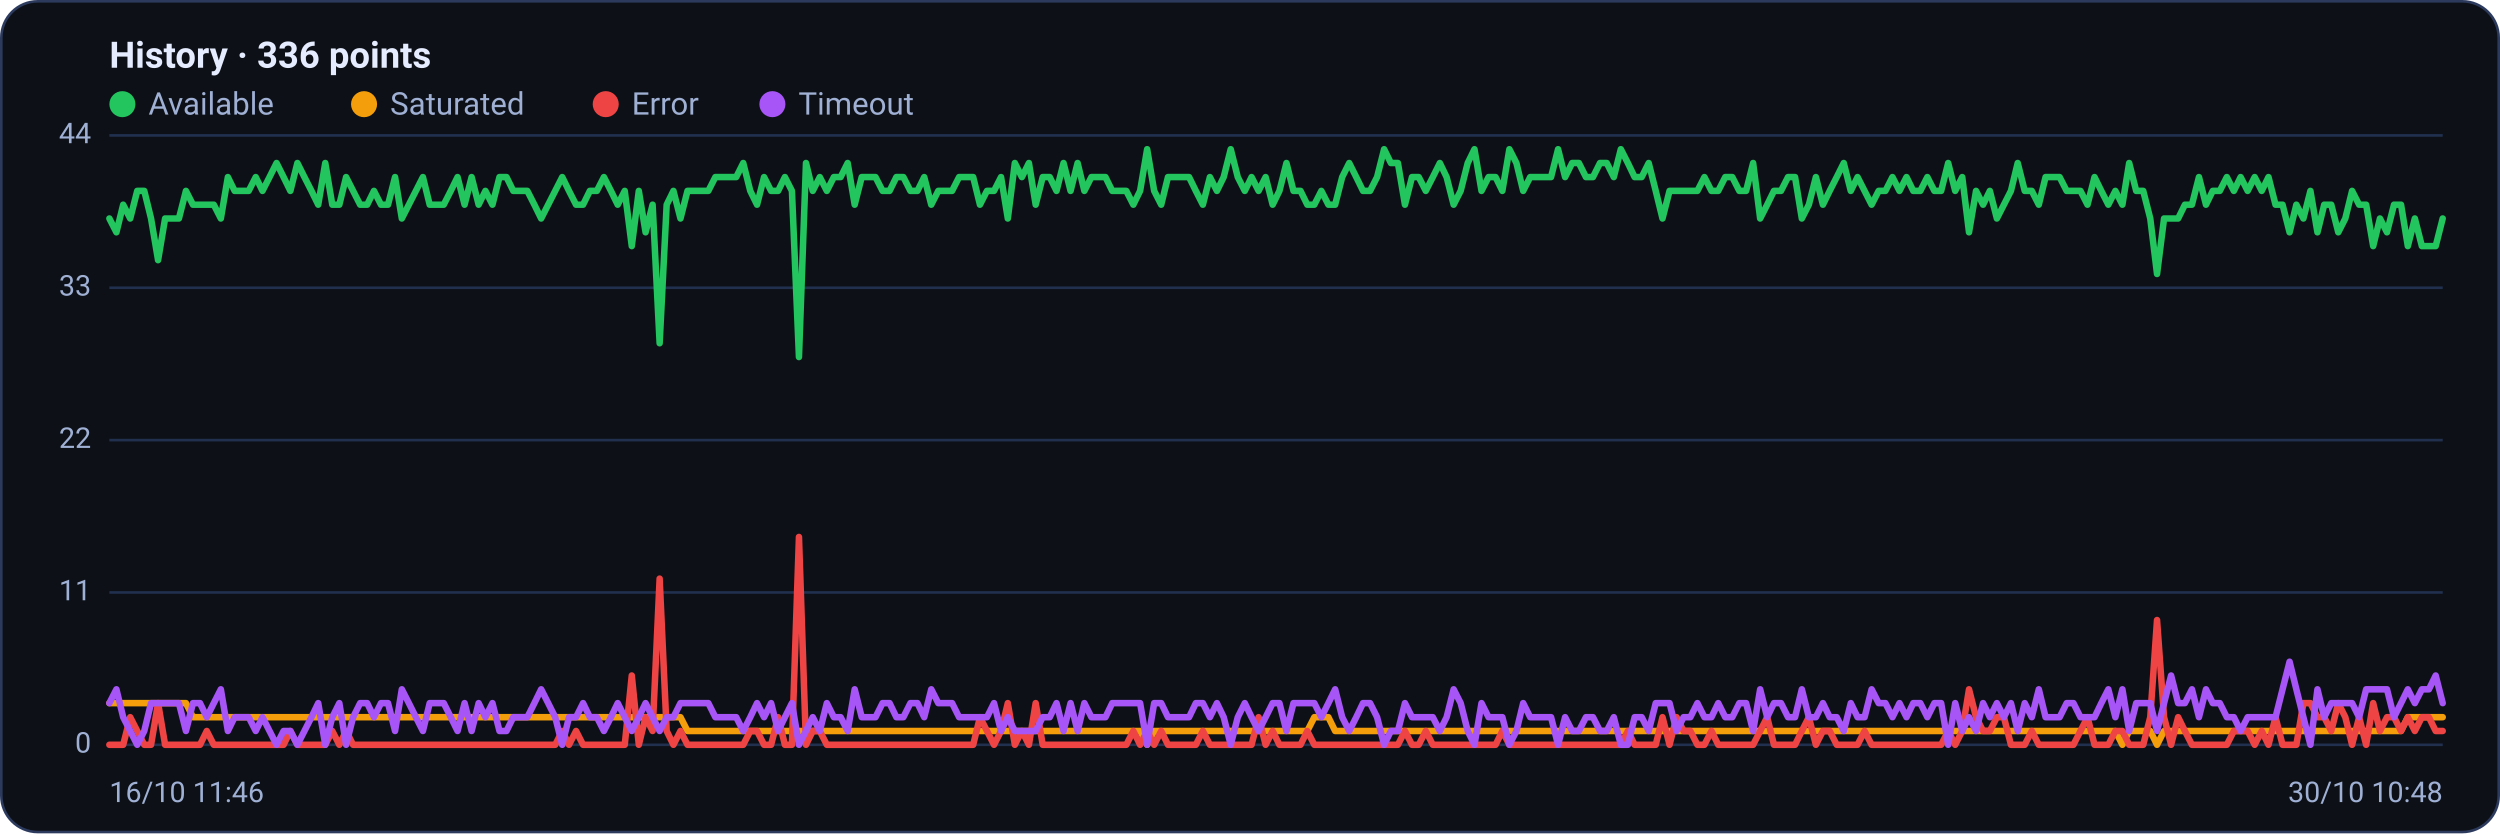
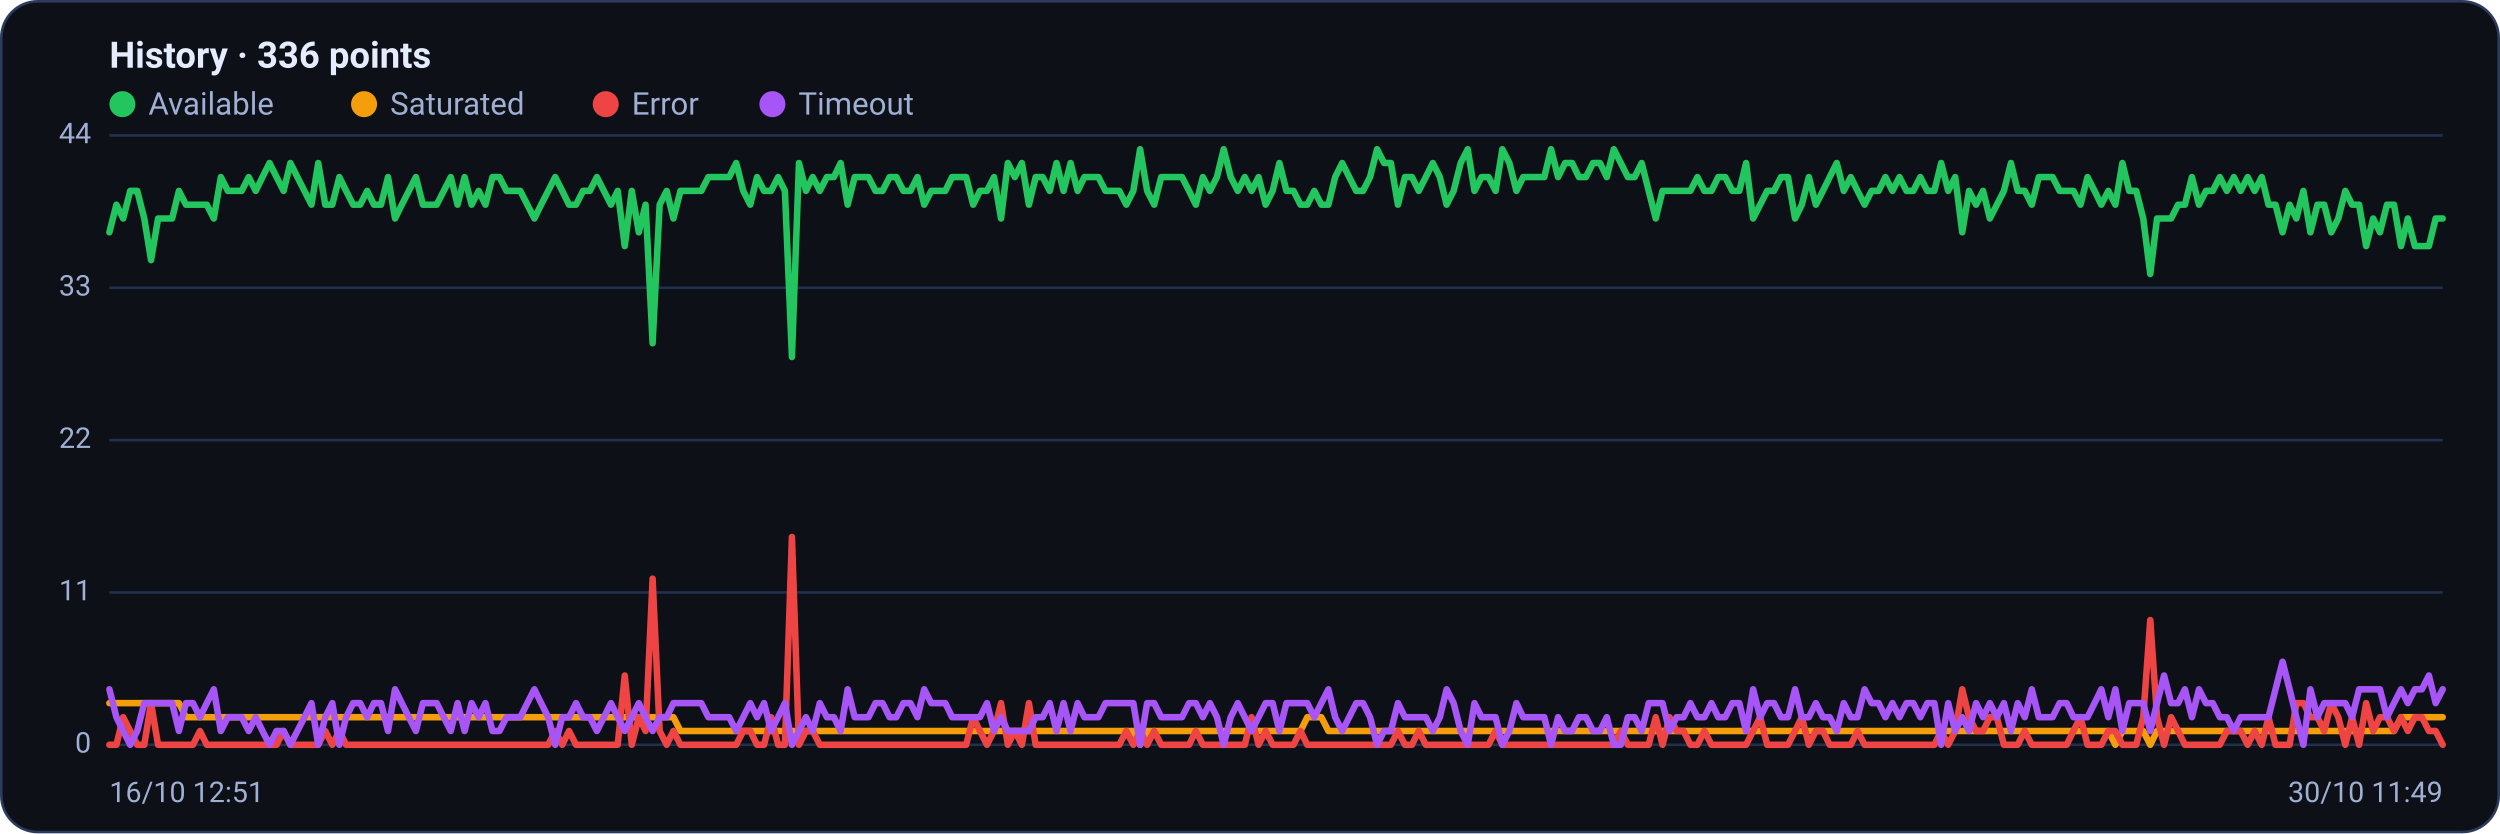
<svg xmlns="http://www.w3.org/2000/svg" viewBox="0 0 960 320" width="960" height="320" font-family="Segoe UI, system-ui, -apple-system, Roboto, Helvetica, Arial, sans-serif" role="img" aria-label="Availability history per region">
  <rect x="0.5" y="0.5" width="959" height="319" rx="14" fill="#0d1117" stroke="#2c3a5e" />
  <text x="42" y="26" font-size="14" font-weight="600" fill="#e6ecff">History · 336 points</text>
  <circle cx="47" cy="40" r="5" fill="#22c55e" />
  <text x="57" y="44" font-size="12" fill="#9fb0d4">Available</text>
  <circle cx="139.8" cy="40" r="5" fill="#f59e0b" />
  <text x="149.8" y="44" font-size="12" fill="#9fb0d4">Saturated</text>
  <circle cx="232.6" cy="40" r="5" fill="#ef4444" />
  <text x="242.6" y="44" font-size="12" fill="#9fb0d4">Error</text>
  <circle cx="296.6" cy="40" r="5" fill="#a855f7" />
  <text x="306.6" y="44" font-size="12" fill="#9fb0d4">Timeout</text>
  <line x1="42" y1="286.0" x2="938" y2="286.0" stroke="#21304f" stroke-width="1" />
  <text x="35" y="289.0" text-anchor="end" font-size="11" fill="#9fb0d4">0</text>
  <line x1="42" y1="227.5" x2="938" y2="227.5" stroke="#21304f" stroke-width="1" />
  <text x="35" y="230.5" text-anchor="end" font-size="11" fill="#9fb0d4">11</text>
  <line x1="42" y1="169.0" x2="938" y2="169.0" stroke="#21304f" stroke-width="1" />
  <text x="35" y="172.0" text-anchor="end" font-size="11" fill="#9fb0d4">22</text>
  <line x1="42" y1="110.5" x2="938" y2="110.5" stroke="#21304f" stroke-width="1" />
  <text x="35" y="113.5" text-anchor="end" font-size="11" fill="#9fb0d4">33</text>
  <line x1="42" y1="52.0" x2="938" y2="52.0" stroke="#21304f" stroke-width="1" />
  <text x="35" y="55.0" text-anchor="end" font-size="11" fill="#9fb0d4">44</text>
-   <polyline fill="none" stroke="#22c55e" stroke-width="2.5" stroke-linejoin="round" stroke-linecap="round" points="42.0,83.9 44.7,89.2 47.3,78.6 50.0,83.9 52.7,73.3 55.4,73.3 58.0,83.9 60.7,99.9 63.4,83.9 66.1,83.9 68.7,83.9 71.4,73.3 74.1,78.6 76.8,78.6 79.4,78.6 82.1,78.6 84.8,83.9 87.5,68.0 90.1,73.3 92.8,73.3 95.5,73.3 98.2,68.0 100.8,73.3 103.5,68.0 106.2,62.6 108.9,68.0 111.5,73.3 114.2,62.6 116.9,68.0 119.6,73.3 122.2,78.6 124.9,62.6 127.6,78.6 130.3,78.6 132.9,68.0 135.6,73.3 138.3,78.6 141.0,78.6 143.6,73.3 146.3,78.6 149.0,78.6 151.7,68.0 154.3,83.9 157.0,78.6 159.7,73.3 162.4,68.0 165.0,78.6 167.7,78.6 170.4,78.6 173.1,73.3 175.7,68.0 178.4,78.6 181.1,68.0 183.8,78.6 186.4,73.3 189.1,78.6 191.8,68.0 194.5,68.0 197.1,73.3 199.8,73.3 202.5,73.3 205.2,78.6 207.8,83.9 210.5,78.6 213.2,73.3 215.9,68.0 218.5,73.3 221.2,78.6 223.9,78.6 226.5,73.3 229.2,73.3 231.9,68.0 234.6,73.3 237.2,78.6 239.9,73.3 242.6,94.5 245.3,73.3 247.9,89.2 250.6,78.6 253.3,131.8 256.0,78.6 258.6,73.3 261.3,83.9 264.0,73.3 266.7,73.3 269.3,73.3 272.0,73.3 274.7,68.0 277.4,68.0 280.0,68.0 282.7,68.0 285.4,62.6 288.1,73.3 290.7,78.6 293.4,68.0 296.1,73.3 298.8,73.3 301.4,68.0 304.1,73.3 306.8,137.1 309.5,62.6 312.1,73.3 314.8,68.0 317.5,73.3 320.2,68.0 322.8,68.0 325.5,62.6 328.2,78.6 330.9,68.0 333.5,68.0 336.2,68.0 338.9,73.3 341.6,73.3 344.2,68.0 346.9,68.0 349.6,73.3 352.3,73.3 354.9,68.0 357.6,78.6 360.3,73.3 363.0,73.3 365.6,73.3 368.3,68.0 371.0,68.0 373.7,68.0 376.3,78.6 379.0,73.3 381.7,73.3 384.4,68.0 387.0,83.9 389.7,62.6 392.4,68.0 395.1,62.6 397.7,78.6 400.4,68.0 403.1,68.0 405.7,73.3 408.4,62.6 411.1,73.3 413.8,62.6 416.4,73.3 419.1,68.0 421.8,68.0 424.5,68.0 427.1,73.3 429.8,73.3 432.5,73.3 435.2,78.6 437.8,73.3 440.5,57.3 443.2,73.3 445.9,78.6 448.5,68.0 451.2,68.0 453.9,68.0 456.6,68.0 459.2,73.3 461.9,78.6 464.6,68.0 467.3,73.3 469.9,68.0 472.6,57.3 475.3,68.0 478.0,73.3 480.6,68.0 483.3,73.3 486.0,68.0 488.7,78.6 491.3,73.3 494.0,62.6 496.7,73.3 499.4,73.3 502.0,78.6 504.7,78.6 507.4,73.3 510.1,78.6 512.7,78.6 515.4,68.0 518.1,62.6 520.8,68.0 523.4,73.3 526.1,73.3 528.8,68.0 531.5,57.3 534.1,62.6 536.8,62.6 539.5,78.6 542.2,68.0 544.8,68.0 547.5,73.3 550.2,68.0 552.9,62.6 555.5,68.0 558.2,78.6 560.9,73.3 563.6,62.6 566.2,57.3 568.9,73.3 571.6,68.0 574.3,68.0 576.9,73.3 579.6,57.3 582.3,62.6 584.9,73.3 587.6,68.0 590.3,68.0 593.0,68.0 595.6,68.0 598.3,57.3 601.0,68.0 603.7,62.6 606.3,62.6 609.0,68.0 611.7,68.0 614.4,62.6 617.0,62.6 619.7,68.0 622.4,57.3 625.1,62.6 627.7,68.0 630.4,68.0 633.1,62.6 635.8,73.3 638.4,83.9 641.1,73.3 643.8,73.3 646.5,73.3 649.1,73.3 651.8,73.3 654.5,68.0 657.2,73.3 659.8,73.3 662.5,68.0 665.2,68.0 667.9,73.3 670.5,73.3 673.2,62.6 675.9,83.9 678.6,78.6 681.2,73.3 683.9,73.3 686.6,68.0 689.3,68.0 691.9,83.9 694.6,78.6 697.3,68.0 700.0,78.6 702.6,73.3 705.3,68.0 708.0,62.6 710.7,73.3 713.3,68.0 716.0,73.3 718.7,78.6 721.4,73.3 724.0,73.3 726.7,68.0 729.4,73.3 732.1,68.0 734.7,73.3 737.4,73.3 740.1,68.0 742.8,73.3 745.4,73.3 748.1,62.6 750.8,73.3 753.5,68.0 756.1,89.2 758.8,73.3 761.5,78.6 764.1,73.3 766.8,83.9 769.5,78.6 772.2,73.3 774.8,62.6 777.5,73.3 780.2,73.3 782.9,78.6 785.5,68.0 788.2,68.0 790.9,68.0 793.6,73.3 796.2,73.3 798.9,73.3 801.6,78.6 804.3,68.0 806.9,73.3 809.6,78.6 812.3,73.3 815.0,78.6 817.6,62.6 820.3,73.3 823.0,73.3 825.7,83.9 828.3,105.2 831.0,83.9 833.7,83.9 836.4,83.9 839.0,78.6 841.7,78.6 844.4,68.0 847.1,78.6 849.7,73.3 852.4,73.3 855.1,68.0 857.8,73.3 860.4,68.0 863.1,73.3 865.8,68.0 868.5,73.3 871.1,68.0 873.8,78.6 876.5,78.6 879.2,89.2 881.8,78.6 884.5,83.9 887.2,73.3 889.9,89.2 892.5,78.6 895.2,78.6 897.9,89.2 900.6,83.9 903.2,73.3 905.9,78.6 908.6,78.6 911.3,94.5 913.9,83.9 916.6,89.2 919.3,78.6 922.0,78.6 924.6,94.5 927.3,83.9 930.0,94.5 932.7,94.5 935.3,94.5 938.0,83.9" />
-   <polyline fill="none" stroke="#f59e0b" stroke-width="2.5" stroke-linejoin="round" stroke-linecap="round" points="42.0,270.0 44.7,270.0 47.3,270.0 50.0,270.0 52.7,270.0 55.4,270.0 58.0,270.0 60.7,270.0 63.4,270.0 66.1,270.0 68.7,270.0 71.4,270.0 74.1,275.4 76.8,275.4 79.4,275.4 82.1,275.4 84.8,275.4 87.5,275.4 90.1,275.4 92.8,275.4 95.5,275.4 98.2,275.4 100.8,275.4 103.5,275.4 106.2,275.4 108.9,275.4 111.5,275.4 114.2,275.4 116.9,275.4 119.6,275.4 122.2,275.4 124.9,275.4 127.6,275.4 130.3,275.4 132.9,275.4 135.6,275.4 138.3,275.4 141.0,275.4 143.6,275.4 146.3,275.4 149.0,275.4 151.7,275.4 154.3,275.4 157.0,275.4 159.7,275.4 162.4,275.4 165.0,275.4 167.7,275.4 170.4,275.4 173.1,275.4 175.7,275.4 178.4,275.4 181.1,275.4 183.8,275.4 186.4,275.4 189.1,275.4 191.8,275.4 194.5,275.4 197.1,275.4 199.8,275.4 202.5,275.4 205.2,275.4 207.8,275.4 210.5,275.4 213.2,275.4 215.9,275.4 218.5,275.4 221.2,275.4 223.9,275.4 226.5,275.4 229.2,275.4 231.9,275.4 234.6,275.4 237.2,275.4 239.9,275.4 242.6,275.4 245.3,275.4 247.9,275.4 250.6,275.4 253.3,275.4 256.0,275.4 258.6,275.4 261.3,275.4 264.0,280.7 266.7,280.7 269.3,280.7 272.0,280.7 274.7,280.7 277.4,280.7 280.0,280.7 282.7,280.7 285.4,280.7 288.1,280.7 290.7,280.7 293.4,280.7 296.1,280.7 298.8,280.7 301.4,280.7 304.1,280.7 306.8,280.7 309.5,280.7 312.1,280.7 314.8,280.7 317.5,280.7 320.2,280.7 322.8,280.7 325.5,280.7 328.2,280.7 330.9,280.7 333.5,280.7 336.2,280.7 338.9,280.7 341.6,280.7 344.2,280.7 346.9,280.7 349.6,280.7 352.3,280.7 354.9,280.7 357.6,280.7 360.3,280.7 363.0,280.7 365.6,280.7 368.3,280.7 371.0,280.7 373.7,280.7 376.3,280.7 379.0,280.7 381.7,280.7 384.4,280.7 387.0,280.7 389.7,280.7 392.4,280.7 395.1,280.7 397.7,280.7 400.4,280.7 403.1,280.7 405.7,280.7 408.4,280.7 411.1,280.7 413.8,280.7 416.4,280.7 419.1,280.7 421.8,280.7 424.5,280.7 427.1,280.7 429.8,280.7 432.5,280.7 435.2,280.7 437.8,280.7 440.5,286.0 443.2,280.7 445.9,280.7 448.5,280.7 451.2,280.7 453.9,280.7 456.6,280.7 459.2,280.7 461.9,280.7 464.6,280.7 467.3,280.7 469.9,280.7 472.6,280.7 475.3,280.7 478.0,280.7 480.6,280.7 483.3,280.7 486.0,280.7 488.7,280.7 491.3,280.7 494.0,280.7 496.7,280.7 499.4,280.7 502.0,280.7 504.7,275.4 507.4,275.4 510.1,275.4 512.7,280.7 515.4,280.7 518.1,280.7 520.8,280.7 523.4,280.7 526.1,280.7 528.8,280.7 531.5,280.7 534.1,280.7 536.8,280.7 539.5,280.7 542.2,280.7 544.8,280.7 547.5,280.7 550.2,280.7 552.9,280.7 555.5,280.7 558.2,280.7 560.9,280.7 563.6,280.7 566.2,280.7 568.9,280.7 571.6,280.7 574.3,280.7 576.9,280.7 579.6,280.7 582.3,280.7 584.9,280.7 587.6,280.7 590.3,280.7 593.0,280.7 595.6,280.7 598.3,280.7 601.0,280.7 603.7,280.7 606.3,280.7 609.0,280.7 611.7,280.7 614.4,280.7 617.0,280.7 619.7,280.7 622.4,280.7 625.1,280.7 627.7,280.7 630.4,280.7 633.1,280.7 635.8,280.7 638.4,280.7 641.1,280.7 643.8,280.7 646.5,280.7 649.1,280.7 651.8,280.7 654.5,280.7 657.2,280.7 659.8,280.7 662.5,280.7 665.2,280.7 667.9,280.7 670.5,280.7 673.2,280.7 675.9,280.7 678.6,280.7 681.2,280.7 683.9,280.7 686.6,280.7 689.3,280.7 691.9,280.7 694.6,280.7 697.3,280.7 700.0,280.7 702.6,280.7 705.3,280.7 708.0,280.7 710.7,280.7 713.3,280.7 716.0,280.7 718.7,280.7 721.4,280.7 724.0,280.7 726.7,280.7 729.4,280.7 732.1,280.7 734.7,280.7 737.4,280.7 740.1,280.7 742.8,280.7 745.4,280.7 748.1,280.7 750.8,280.7 753.5,280.7 756.1,280.7 758.8,280.7 761.5,280.7 764.1,280.7 766.8,280.7 769.5,280.7 772.2,280.7 774.8,280.7 777.5,280.7 780.2,280.7 782.9,280.7 785.5,280.7 788.2,280.7 790.9,280.7 793.6,280.7 796.2,280.7 798.9,280.7 801.6,280.7 804.3,280.7 806.9,280.7 809.6,280.7 812.3,280.7 815.0,286.0 817.6,280.7 820.3,280.7 823.0,280.7 825.7,280.7 828.3,286.0 831.0,280.7 833.7,280.7 836.4,280.7 839.0,280.7 841.7,280.7 844.4,280.7 847.1,280.7 849.7,280.7 852.4,280.7 855.1,280.7 857.8,280.7 860.4,280.7 863.1,280.7 865.8,280.7 868.5,280.7 871.1,280.7 873.8,280.7 876.5,280.7 879.2,280.7 881.8,280.7 884.5,280.7 887.2,280.7 889.9,280.7 892.5,280.7 895.2,280.7 897.9,280.7 900.6,280.7 903.2,280.7 905.9,280.7 908.6,280.7 911.3,280.7 913.9,280.7 916.6,280.7 919.3,280.7 922.0,280.7 924.6,275.4 927.3,275.4 930.0,275.4 932.7,275.4 935.3,275.4 938.0,275.4" />
-   <polyline fill="none" stroke="#ef4444" stroke-width="2.5" stroke-linejoin="round" stroke-linecap="round" points="42.0,286.0 44.7,286.0 47.3,286.0 50.0,275.4 52.7,280.7 55.4,286.0 58.0,286.0 60.7,270.0 63.4,286.0 66.1,286.0 68.7,286.0 71.4,286.0 74.1,286.0 76.8,286.0 79.4,280.7 82.1,286.0 84.8,286.0 87.5,286.0 90.1,286.0 92.8,286.0 95.5,286.0 98.2,286.0 100.8,286.0 103.5,286.0 106.2,286.0 108.9,286.0 111.5,280.7 114.2,286.0 116.9,286.0 119.6,286.0 122.2,286.0 124.9,286.0 127.6,280.7 130.3,286.0 132.9,280.7 135.6,286.0 138.3,286.0 141.0,286.0 143.6,286.0 146.3,286.0 149.0,286.0 151.7,286.0 154.3,286.0 157.0,286.0 159.7,286.0 162.4,286.0 165.0,286.0 167.7,286.0 170.4,286.0 173.1,286.0 175.7,286.0 178.4,286.0 181.1,286.0 183.8,286.0 186.4,286.0 189.1,286.0 191.8,286.0 194.5,286.0 197.1,286.0 199.8,286.0 202.5,286.0 205.2,286.0 207.8,286.0 210.5,286.0 213.2,286.0 215.9,280.7 218.5,286.0 221.2,280.7 223.9,286.0 226.5,286.0 229.2,286.0 231.9,286.0 234.6,286.0 237.2,286.0 239.9,286.0 242.6,259.4 245.3,286.0 247.9,275.4 250.6,280.7 253.3,222.2 256.0,280.7 258.6,286.0 261.3,280.7 264.0,286.0 266.7,286.0 269.3,286.0 272.0,286.0 274.7,286.0 277.4,286.0 280.0,286.0 282.7,286.0 285.4,286.0 288.1,280.7 290.7,280.7 293.4,286.0 296.1,286.0 298.8,275.4 301.4,286.0 304.1,286.0 306.8,206.2 309.5,286.0 312.1,280.7 314.8,280.7 317.5,286.0 320.2,286.0 322.8,286.0 325.5,286.0 328.2,286.0 330.9,286.0 333.5,286.0 336.2,286.0 338.9,286.0 341.6,286.0 344.2,286.0 346.9,286.0 349.6,286.0 352.3,286.0 354.9,286.0 357.6,286.0 360.3,286.0 363.0,286.0 365.6,286.0 368.3,286.0 371.0,286.0 373.7,286.0 376.3,275.4 379.0,280.7 381.7,286.0 384.4,280.7 387.0,270.0 389.7,286.0 392.4,280.7 395.1,286.0 397.7,270.0 400.4,286.0 403.1,286.0 405.7,286.0 408.4,286.0 411.1,286.0 413.8,286.0 416.4,286.0 419.1,286.0 421.8,286.0 424.5,286.0 427.1,286.0 429.8,286.0 432.5,286.0 435.2,280.7 437.8,286.0 440.5,280.7 443.2,286.0 445.9,280.7 448.5,286.0 451.2,286.0 453.9,286.0 456.6,286.0 459.2,286.0 461.9,280.7 464.6,286.0 467.3,286.0 469.9,286.0 472.6,286.0 475.3,286.0 478.0,286.0 480.6,286.0 483.3,275.4 486.0,286.0 488.7,280.7 491.3,286.0 494.0,286.0 496.7,286.0 499.4,286.0 502.0,280.7 504.7,286.0 507.4,286.0 510.1,286.0 512.7,286.0 515.4,286.0 518.1,286.0 520.8,286.0 523.4,286.0 526.1,286.0 528.8,286.0 531.5,286.0 534.1,286.0 536.8,286.0 539.5,280.7 542.2,286.0 544.8,286.0 547.5,280.7 550.2,286.0 552.9,286.0 555.5,286.0 558.2,286.0 560.9,286.0 563.6,286.0 566.2,286.0 568.9,286.0 571.6,286.0 574.3,286.0 576.9,280.7 579.6,286.0 582.3,286.0 584.9,286.0 587.6,286.0 590.3,286.0 593.0,286.0 595.6,286.0 598.3,286.0 601.0,286.0 603.7,286.0 606.3,286.0 609.0,286.0 611.7,286.0 614.4,286.0 617.0,286.0 619.7,286.0 622.4,286.0 625.1,280.7 627.7,286.0 630.4,286.0 633.1,286.0 635.8,286.0 638.4,275.4 641.1,286.0 643.8,275.4 646.5,280.7 649.1,280.7 651.8,286.0 654.5,286.0 657.2,280.7 659.8,286.0 662.5,286.0 665.2,286.0 667.9,286.0 670.5,286.0 673.2,286.0 675.9,280.7 678.6,275.4 681.2,286.0 683.9,286.0 686.6,286.0 689.3,286.0 691.9,280.7 694.6,275.4 697.3,286.0 700.0,280.7 702.6,280.7 705.3,286.0 708.0,286.0 710.7,286.0 713.3,286.0 716.0,280.7 718.7,286.0 721.4,286.0 724.0,286.0 726.7,286.0 729.4,286.0 732.1,286.0 734.7,286.0 737.4,286.0 740.1,286.0 742.8,286.0 745.4,286.0 748.1,280.7 750.8,286.0 753.5,280.7 756.1,264.7 758.8,275.4 761.5,280.7 764.1,280.7 766.8,275.4 769.5,275.4 772.2,286.0 774.8,286.0 777.5,286.0 780.2,280.7 782.9,286.0 785.5,286.0 788.2,286.0 790.9,286.0 793.6,286.0 796.2,286.0 798.9,280.7 801.6,275.4 804.3,286.0 806.9,286.0 809.6,286.0 812.3,280.7 815.0,280.7 817.6,286.0 820.3,286.0 823.0,286.0 825.7,275.4 828.3,238.1 831.0,275.4 833.7,286.0 836.4,275.4 839.0,280.7 841.7,286.0 844.4,286.0 847.1,286.0 849.7,286.0 852.4,286.0 855.1,286.0 857.8,280.7 860.4,280.7 863.1,280.7 865.8,286.0 868.5,280.7 871.1,286.0 873.8,275.4 876.5,286.0 879.2,286.0 881.8,286.0 884.5,270.0 887.2,270.0 889.9,275.4 892.5,275.4 895.2,280.7 897.9,270.0 900.6,275.4 903.2,286.0 905.9,275.4 908.6,286.0 911.3,270.0 913.9,280.7 916.6,275.4 919.3,275.4 922.0,280.7 924.6,275.4 927.3,280.7 930.0,275.4 932.7,275.4 935.3,280.7 938.0,280.7" />
-   <polyline fill="none" stroke="#a855f7" stroke-width="2.5" stroke-linejoin="round" stroke-linecap="round" points="42.0,270.0 44.7,264.7 47.3,275.4 50.0,280.7 52.7,286.0 55.4,280.7 58.0,270.0 60.7,270.0 63.4,270.0 66.1,270.0 68.7,270.0 71.4,280.7 74.1,270.0 76.8,270.0 79.4,275.4 82.1,270.0 84.8,264.7 87.5,280.7 90.1,275.4 92.8,275.4 95.5,275.4 98.2,280.7 100.8,275.4 103.5,280.7 106.2,286.0 108.9,280.7 111.5,280.7 114.2,286.0 116.9,280.7 119.6,275.4 122.2,270.0 124.9,286.0 127.6,275.4 130.3,270.0 132.9,286.0 135.6,275.4 138.3,270.0 141.0,270.0 143.6,275.4 146.3,270.0 149.0,270.0 151.7,280.7 154.3,264.7 157.0,270.0 159.7,275.4 162.4,280.7 165.0,270.0 167.7,270.0 170.4,270.0 173.1,275.4 175.7,280.7 178.4,270.0 181.1,280.7 183.8,270.0 186.4,275.4 189.1,270.0 191.8,280.7 194.5,280.7 197.1,275.4 199.8,275.4 202.5,275.4 205.2,270.0 207.8,264.7 210.5,270.0 213.2,275.4 215.9,286.0 218.5,275.4 221.2,275.4 223.9,270.0 226.5,275.4 229.2,275.4 231.9,280.7 234.6,275.4 237.2,270.0 239.9,275.4 242.6,280.7 245.3,275.4 247.9,270.0 250.6,275.4 253.3,280.7 256.0,275.4 258.6,275.4 261.3,270.0 264.0,270.0 266.7,270.0 269.3,270.0 272.0,270.0 274.7,275.4 277.4,275.4 280.0,275.4 282.7,275.4 285.4,280.7 288.1,275.4 290.7,270.0 293.4,275.4 296.1,270.0 298.8,280.7 301.4,275.4 304.1,270.0 306.8,286.0 309.5,280.7 312.1,275.4 314.8,280.7 317.5,270.0 320.2,275.4 322.8,275.4 325.5,280.7 328.2,264.7 330.9,275.4 333.5,275.4 336.2,275.4 338.9,270.0 341.6,270.0 344.2,275.4 346.9,275.4 349.6,270.0 352.3,270.0 354.9,275.4 357.6,264.7 360.3,270.0 363.0,270.0 365.6,270.0 368.3,275.4 371.0,275.4 373.7,275.4 376.3,275.4 379.0,275.4 381.7,270.0 384.4,280.7 387.0,275.4 389.7,280.7 392.4,280.7 395.1,280.7 397.7,280.7 400.4,275.4 403.1,275.4 405.7,270.0 408.4,280.7 411.1,270.0 413.8,280.7 416.4,270.0 419.1,275.4 421.8,275.4 424.5,275.4 427.1,270.0 429.8,270.0 432.5,270.0 435.2,270.0 437.8,270.0 440.5,286.0 443.2,270.0 445.9,270.0 448.5,275.4 451.2,275.4 453.9,275.4 456.6,275.4 459.2,270.0 461.9,270.0 464.6,275.4 467.3,270.0 469.9,275.4 472.6,286.0 475.3,275.4 478.0,270.0 480.6,275.4 483.3,280.7 486.0,275.4 488.7,270.0 491.3,270.0 494.0,280.7 496.7,270.0 499.4,270.0 502.0,270.0 504.7,270.0 507.4,275.4 510.1,270.0 512.7,264.7 515.4,275.4 518.1,280.7 520.8,275.4 523.4,270.0 526.1,270.0 528.8,275.4 531.5,286.0 534.1,280.7 536.8,280.7 539.5,270.0 542.2,275.4 544.8,275.4 547.5,275.4 550.2,275.4 552.9,280.7 555.5,275.4 558.2,264.7 560.9,270.0 563.6,280.7 566.2,286.0 568.9,270.0 571.6,275.4 574.3,275.4 576.9,275.4 579.6,286.0 582.3,280.7 584.9,270.0 587.6,275.4 590.3,275.4 593.0,275.4 595.6,275.4 598.3,286.0 601.0,275.4 603.7,280.7 606.3,280.7 609.0,275.4 611.7,275.4 614.4,280.7 617.0,280.7 619.7,275.4 622.4,286.0 625.1,286.0 627.7,275.4 630.4,275.4 633.1,280.7 635.8,270.0 638.4,270.0 641.1,270.0 643.8,280.7 646.5,275.4 649.1,275.4 651.8,270.0 654.5,275.4 657.2,275.4 659.8,270.0 662.5,275.4 665.2,275.4 667.9,270.0 670.5,270.0 673.2,280.7 675.9,264.7 678.6,275.4 681.2,270.0 683.9,270.0 686.6,275.4 689.3,275.4 691.9,264.7 694.6,275.4 697.3,275.4 700.0,270.0 702.6,275.4 705.3,275.4 708.0,280.7 710.7,270.0 713.3,275.4 716.0,275.4 718.7,264.7 721.4,270.0 724.0,270.0 726.7,275.4 729.4,270.0 732.1,275.4 734.7,270.0 737.4,270.0 740.1,275.4 742.8,270.0 745.4,270.0 748.1,286.0 750.8,270.0 753.5,280.7 756.1,275.4 758.8,280.7 761.5,270.0 764.1,275.4 766.8,270.0 769.5,275.4 772.2,270.0 774.8,280.7 777.5,270.0 780.2,275.4 782.9,264.7 785.5,275.4 788.2,275.4 790.9,275.4 793.6,270.0 796.2,270.0 798.9,275.4 801.6,275.4 804.3,275.4 806.9,270.0 809.6,264.7 812.3,275.4 815.0,264.7 817.6,280.7 820.3,270.0 823.0,270.0 825.7,270.0 828.3,280.7 831.0,270.0 833.7,259.4 836.4,270.0 839.0,270.0 841.7,264.7 844.4,275.4 847.1,264.7 849.7,270.0 852.4,270.0 855.1,275.4 857.8,275.4 860.4,280.7 863.1,275.4 865.8,275.4 868.5,275.4 871.1,275.4 873.8,275.4 876.5,264.7 879.2,254.1 881.8,264.7 884.5,275.4 887.2,286.0 889.9,264.7 892.5,275.4 895.2,270.0 897.9,270.0 900.6,270.0 903.2,270.0 905.9,275.4 908.6,264.7 911.3,264.7 913.9,264.7 916.6,264.7 919.3,275.4 922.0,270.0 924.6,264.7 927.3,270.0 930.0,264.7 932.7,264.7 935.3,259.4 938.0,270.0" />
-   <text x="42" y="308" font-size="11" fill="#9fb0d4">16/10 11:46</text>
-   <text x="938" y="308" text-anchor="end" font-size="11" fill="#9fb0d4">30/10 10:48</text>
+   <polyline fill="none" stroke="#22c55e" stroke-width="2.5" stroke-linejoin="round" stroke-linecap="round" points="42.0,89.2 44.7,78.6 47.3,83.9 50.0,73.3 52.7,73.3 55.4,83.9 58.0,99.9 60.7,83.9 63.4,83.9 66.1,83.9 68.7,73.3 71.4,78.6 74.1,78.6 76.8,78.6 79.4,78.6 82.1,83.9 84.8,68.0 87.5,73.3 90.1,73.3 92.8,73.3 95.5,68.0 98.2,73.3 100.8,68.0 103.5,62.6 106.2,68.0 108.9,73.3 111.5,62.6 114.2,68.0 116.9,73.3 119.6,78.6 122.2,62.6 124.9,78.6 127.6,78.6 130.3,68.0 132.9,73.3 135.6,78.6 138.3,78.6 141.0,73.3 143.6,78.6 146.3,78.6 149.0,68.0 151.7,83.9 154.3,78.6 157.0,73.3 159.7,68.0 162.4,78.6 165.0,78.6 167.7,78.6 170.4,73.3 173.1,68.0 175.7,78.6 178.4,68.0 181.1,78.6 183.8,73.3 186.4,78.6 189.1,68.0 191.8,68.0 194.5,73.3 197.1,73.3 199.8,73.3 202.5,78.6 205.2,83.9 207.8,78.6 210.5,73.3 213.2,68.0 215.9,73.3 218.5,78.6 221.2,78.6 223.9,73.3 226.5,73.3 229.2,68.0 231.9,73.3 234.6,78.6 237.2,73.3 239.9,94.5 242.6,73.3 245.3,89.2 247.9,78.6 250.6,131.8 253.3,78.6 256.0,73.3 258.6,83.9 261.3,73.3 264.0,73.3 266.7,73.3 269.3,73.3 272.0,68.0 274.7,68.0 277.4,68.0 280.0,68.0 282.7,62.6 285.4,73.3 288.1,78.6 290.7,68.0 293.4,73.3 296.1,73.3 298.8,68.0 301.4,73.3 304.1,137.1 306.8,62.6 309.5,73.3 312.1,68.0 314.8,73.3 317.5,68.0 320.2,68.0 322.8,62.6 325.5,78.6 328.2,68.0 330.9,68.0 333.5,68.0 336.2,73.3 338.9,73.3 341.6,68.0 344.2,68.0 346.9,73.3 349.6,73.3 352.3,68.0 354.9,78.6 357.6,73.3 360.3,73.3 363.0,73.3 365.6,68.0 368.3,68.0 371.0,68.0 373.7,78.6 376.3,73.3 379.0,73.3 381.7,68.0 384.4,83.9 387.0,62.6 389.7,68.0 392.4,62.6 395.1,78.6 397.7,68.0 400.4,68.0 403.1,73.3 405.7,62.6 408.4,73.3 411.1,62.6 413.8,73.3 416.4,68.0 419.1,68.0 421.8,68.0 424.5,73.3 427.1,73.3 429.8,73.3 432.5,78.6 435.2,73.3 437.8,57.3 440.5,73.3 443.2,78.6 445.9,68.0 448.5,68.0 451.2,68.0 453.9,68.0 456.6,73.3 459.2,78.6 461.9,68.0 464.6,73.3 467.3,68.0 469.9,57.3 472.6,68.0 475.3,73.3 478.0,68.0 480.6,73.3 483.3,68.0 486.0,78.6 488.7,73.3 491.3,62.6 494.0,73.3 496.7,73.3 499.4,78.6 502.0,78.6 504.7,73.3 507.4,78.6 510.1,78.6 512.7,68.0 515.4,62.6 518.1,68.0 520.8,73.3 523.4,73.3 526.1,68.0 528.8,57.3 531.5,62.6 534.1,62.6 536.8,78.6 539.5,68.0 542.2,68.0 544.8,73.3 547.5,68.0 550.2,62.6 552.9,68.0 555.5,78.6 558.2,73.3 560.9,62.6 563.6,57.3 566.2,73.3 568.9,68.0 571.6,68.0 574.3,73.3 576.9,57.3 579.6,62.6 582.3,73.3 584.9,68.0 587.6,68.0 590.3,68.0 593.0,68.0 595.6,57.3 598.3,68.0 601.0,62.6 603.7,62.6 606.3,68.0 609.0,68.0 611.7,62.6 614.4,62.6 617.0,68.0 619.7,57.3 622.4,62.6 625.1,68.0 627.7,68.0 630.4,62.6 633.1,73.3 635.8,83.9 638.4,73.3 641.1,73.3 643.8,73.3 646.5,73.3 649.1,73.3 651.8,68.0 654.5,73.3 657.2,73.3 659.8,68.0 662.5,68.0 665.2,73.3 667.9,73.3 670.5,62.6 673.2,83.9 675.9,78.6 678.6,73.3 681.2,73.3 683.9,68.0 686.6,68.0 689.3,83.9 691.9,78.6 694.6,68.0 697.3,78.6 700.0,73.3 702.6,68.0 705.3,62.6 708.0,73.3 710.7,68.0 713.3,73.3 716.0,78.6 718.7,73.3 721.4,73.3 724.0,68.0 726.7,73.3 729.4,68.0 732.1,73.3 734.7,73.3 737.4,68.0 740.1,73.3 742.8,73.3 745.4,62.6 748.1,73.3 750.8,68.0 753.5,89.2 756.1,73.3 758.8,78.6 761.5,73.3 764.1,83.9 766.8,78.6 769.5,73.3 772.2,62.6 774.8,73.3 777.5,73.3 780.2,78.6 782.9,68.0 785.5,68.0 788.2,68.0 790.9,73.3 793.6,73.3 796.2,73.3 798.9,78.6 801.6,68.0 804.3,73.3 806.9,78.6 809.6,73.3 812.3,78.6 815.0,62.6 817.6,73.3 820.3,73.3 823.0,83.9 825.7,105.2 828.3,83.9 831.0,83.9 833.7,83.9 836.4,78.6 839.0,78.6 841.7,68.0 844.4,78.6 847.1,73.3 849.7,73.3 852.4,68.0 855.1,73.3 857.8,68.0 860.4,73.3 863.1,68.0 865.8,73.3 868.5,68.0 871.1,78.6 873.8,78.6 876.5,89.2 879.2,78.6 881.8,83.9 884.5,73.3 887.2,89.2 889.9,78.6 892.5,78.6 895.2,89.2 897.9,83.9 900.6,73.3 903.2,78.6 905.9,78.6 908.6,94.5 911.3,83.9 913.9,89.2 916.6,78.6 919.3,78.6 922.0,94.5 924.6,83.9 927.3,94.5 930.0,94.5 932.7,94.5 935.3,83.9 938.0,83.9" />
+   <polyline fill="none" stroke="#f59e0b" stroke-width="2.5" stroke-linejoin="round" stroke-linecap="round" points="42.0,270.0 44.7,270.0 47.3,270.0 50.0,270.0 52.7,270.0 55.4,270.0 58.0,270.0 60.7,270.0 63.4,270.0 66.1,270.0 68.7,270.0 71.4,275.4 74.1,275.4 76.8,275.4 79.4,275.4 82.1,275.4 84.8,275.4 87.5,275.4 90.1,275.4 92.8,275.4 95.5,275.4 98.2,275.4 100.8,275.4 103.5,275.4 106.2,275.4 108.9,275.4 111.5,275.4 114.2,275.4 116.9,275.4 119.6,275.4 122.2,275.4 124.9,275.4 127.6,275.4 130.3,275.4 132.9,275.4 135.6,275.4 138.3,275.4 141.0,275.4 143.6,275.4 146.3,275.4 149.0,275.4 151.7,275.4 154.3,275.4 157.0,275.4 159.7,275.4 162.4,275.4 165.0,275.4 167.7,275.4 170.4,275.4 173.1,275.4 175.7,275.4 178.4,275.4 181.1,275.4 183.8,275.4 186.4,275.4 189.1,275.4 191.8,275.4 194.5,275.4 197.1,275.4 199.8,275.4 202.5,275.4 205.2,275.4 207.8,275.4 210.5,275.4 213.2,275.4 215.9,275.4 218.5,275.4 221.2,275.4 223.9,275.4 226.5,275.4 229.2,275.4 231.9,275.4 234.6,275.4 237.2,275.4 239.9,275.4 242.6,275.4 245.3,275.4 247.9,275.4 250.6,275.4 253.3,275.4 256.0,275.4 258.6,275.4 261.3,280.7 264.0,280.7 266.7,280.7 269.3,280.7 272.0,280.7 274.7,280.7 277.4,280.7 280.0,280.7 282.7,280.7 285.4,280.7 288.1,280.7 290.7,280.7 293.4,280.7 296.1,280.7 298.8,280.7 301.4,280.7 304.1,280.7 306.8,280.7 309.5,280.7 312.1,280.7 314.8,280.7 317.5,280.7 320.2,280.7 322.8,280.7 325.5,280.7 328.2,280.7 330.9,280.7 333.5,280.7 336.2,280.7 338.9,280.7 341.6,280.7 344.2,280.7 346.9,280.7 349.6,280.7 352.3,280.7 354.9,280.7 357.6,280.7 360.3,280.7 363.0,280.7 365.6,280.7 368.3,280.7 371.0,280.7 373.7,280.7 376.3,280.7 379.0,280.7 381.7,280.7 384.4,280.7 387.0,280.7 389.7,280.7 392.4,280.7 395.1,280.7 397.7,280.7 400.4,280.7 403.1,280.7 405.7,280.7 408.4,280.7 411.1,280.7 413.8,280.7 416.4,280.7 419.1,280.7 421.8,280.7 424.5,280.7 427.1,280.7 429.8,280.7 432.5,280.7 435.2,280.7 437.8,286.0 440.5,280.7 443.2,280.7 445.9,280.7 448.5,280.7 451.2,280.7 453.9,280.7 456.6,280.7 459.2,280.7 461.9,280.7 464.6,280.7 467.3,280.7 469.9,280.7 472.6,280.7 475.3,280.7 478.0,280.7 480.6,280.7 483.3,280.7 486.0,280.7 488.7,280.7 491.3,280.7 494.0,280.7 496.7,280.7 499.4,280.7 502.0,275.4 504.7,275.4 507.4,275.4 510.1,280.7 512.7,280.7 515.4,280.7 518.1,280.7 520.8,280.7 523.4,280.7 526.1,280.7 528.8,280.7 531.5,280.7 534.1,280.7 536.8,280.7 539.5,280.7 542.2,280.7 544.8,280.7 547.5,280.7 550.2,280.7 552.9,280.7 555.5,280.7 558.2,280.7 560.9,280.7 563.6,280.7 566.2,280.7 568.9,280.7 571.6,280.7 574.3,280.7 576.9,280.7 579.6,280.7 582.3,280.7 584.9,280.7 587.6,280.7 590.3,280.7 593.0,280.7 595.6,280.7 598.3,280.7 601.0,280.7 603.7,280.7 606.3,280.7 609.0,280.7 611.7,280.7 614.4,280.7 617.0,280.7 619.7,280.7 622.4,280.7 625.1,280.7 627.7,280.7 630.4,280.7 633.1,280.7 635.8,280.7 638.4,280.7 641.1,280.7 643.8,280.7 646.5,280.7 649.1,280.7 651.8,280.7 654.5,280.7 657.2,280.7 659.8,280.7 662.5,280.7 665.2,280.7 667.9,280.7 670.5,280.7 673.2,280.7 675.9,280.7 678.6,280.7 681.2,280.7 683.9,280.7 686.6,280.7 689.3,280.7 691.9,280.7 694.6,280.7 697.3,280.7 700.0,280.7 702.6,280.7 705.3,280.7 708.0,280.7 710.7,280.7 713.3,280.7 716.0,280.7 718.7,280.7 721.4,280.7 724.0,280.7 726.7,280.7 729.4,280.7 732.1,280.7 734.7,280.7 737.4,280.7 740.1,280.7 742.8,280.7 745.4,280.7 748.1,280.7 750.8,280.7 753.5,280.7 756.1,280.7 758.8,280.7 761.5,280.7 764.1,280.7 766.8,280.7 769.5,280.7 772.2,280.7 774.8,280.7 777.5,280.7 780.2,280.7 782.9,280.7 785.5,280.7 788.2,280.7 790.9,280.7 793.6,280.7 796.2,280.7 798.9,280.7 801.6,280.7 804.3,280.7 806.9,280.7 809.6,280.7 812.3,286.0 815.0,280.7 817.6,280.7 820.3,280.7 823.0,280.7 825.7,286.0 828.3,280.7 831.0,280.7 833.7,280.7 836.4,280.7 839.0,280.7 841.7,280.7 844.4,280.7 847.1,280.7 849.7,280.7 852.4,280.7 855.1,280.7 857.8,280.7 860.4,280.7 863.1,280.7 865.8,280.7 868.5,280.7 871.1,280.7 873.8,280.7 876.5,280.7 879.2,280.7 881.8,280.7 884.5,280.7 887.2,280.7 889.9,280.7 892.5,280.7 895.2,280.7 897.9,280.7 900.6,280.7 903.2,280.7 905.9,280.7 908.6,280.7 911.3,280.7 913.9,280.7 916.6,280.7 919.3,280.7 922.0,275.4 924.6,275.4 927.3,275.4 930.0,275.4 932.7,275.4 935.3,275.4 938.0,275.4" />
+   <polyline fill="none" stroke="#ef4444" stroke-width="2.5" stroke-linejoin="round" stroke-linecap="round" points="42.0,286.0 44.7,286.0 47.3,275.4 50.0,280.7 52.7,286.0 55.4,286.0 58.0,270.0 60.7,286.0 63.4,286.0 66.1,286.0 68.7,286.0 71.4,286.0 74.1,286.0 76.8,280.7 79.4,286.0 82.1,286.0 84.8,286.0 87.5,286.0 90.1,286.0 92.8,286.0 95.5,286.0 98.2,286.0 100.8,286.0 103.5,286.0 106.2,286.0 108.9,280.7 111.5,286.0 114.2,286.0 116.9,286.0 119.6,286.0 122.2,286.0 124.9,280.7 127.6,286.0 130.3,280.7 132.9,286.0 135.6,286.0 138.3,286.0 141.0,286.0 143.6,286.0 146.3,286.0 149.0,286.0 151.7,286.0 154.3,286.0 157.0,286.0 159.7,286.0 162.4,286.0 165.0,286.0 167.7,286.0 170.4,286.0 173.1,286.0 175.7,286.0 178.4,286.0 181.1,286.0 183.8,286.0 186.4,286.0 189.1,286.0 191.8,286.0 194.5,286.0 197.1,286.0 199.8,286.0 202.5,286.0 205.2,286.0 207.8,286.0 210.5,286.0 213.2,280.7 215.9,286.0 218.5,280.7 221.2,286.0 223.9,286.0 226.5,286.0 229.2,286.0 231.9,286.0 234.6,286.0 237.2,286.0 239.9,259.4 242.6,286.0 245.3,275.4 247.9,280.7 250.6,222.2 253.3,280.7 256.0,286.0 258.6,280.7 261.3,286.0 264.0,286.0 266.7,286.0 269.3,286.0 272.0,286.0 274.7,286.0 277.4,286.0 280.0,286.0 282.7,286.0 285.4,280.7 288.1,280.7 290.7,286.0 293.4,286.0 296.1,275.4 298.8,286.0 301.4,286.0 304.1,206.2 306.8,286.0 309.5,280.7 312.1,280.7 314.8,286.0 317.5,286.0 320.2,286.0 322.8,286.0 325.5,286.0 328.2,286.0 330.9,286.0 333.5,286.0 336.2,286.0 338.9,286.0 341.6,286.0 344.2,286.0 346.9,286.0 349.6,286.0 352.3,286.0 354.9,286.0 357.6,286.0 360.3,286.0 363.0,286.0 365.6,286.0 368.3,286.0 371.0,286.0 373.7,275.4 376.3,280.7 379.0,286.0 381.7,280.7 384.4,270.0 387.0,286.0 389.7,280.7 392.4,286.0 395.1,270.0 397.7,286.0 400.4,286.0 403.1,286.0 405.7,286.0 408.4,286.0 411.1,286.0 413.8,286.0 416.4,286.0 419.1,286.0 421.8,286.0 424.5,286.0 427.1,286.0 429.8,286.0 432.5,280.7 435.2,286.0 437.8,280.7 440.5,286.0 443.2,280.7 445.9,286.0 448.5,286.0 451.2,286.0 453.9,286.0 456.6,286.0 459.2,280.7 461.9,286.0 464.6,286.0 467.3,286.0 469.9,286.0 472.6,286.0 475.3,286.0 478.0,286.0 480.6,275.4 483.3,286.0 486.0,280.7 488.7,286.0 491.3,286.0 494.0,286.0 496.7,286.0 499.4,280.7 502.0,286.0 504.7,286.0 507.4,286.0 510.1,286.0 512.7,286.0 515.4,286.0 518.1,286.0 520.8,286.0 523.4,286.0 526.1,286.0 528.8,286.0 531.5,286.0 534.1,286.0 536.8,280.7 539.5,286.0 542.2,286.0 544.8,280.7 547.5,286.0 550.2,286.0 552.9,286.0 555.5,286.0 558.2,286.0 560.9,286.0 563.6,286.0 566.2,286.0 568.9,286.0 571.6,286.0 574.3,280.7 576.9,286.0 579.6,286.0 582.3,286.0 584.9,286.0 587.6,286.0 590.3,286.0 593.0,286.0 595.6,286.0 598.3,286.0 601.0,286.0 603.7,286.0 606.3,286.0 609.0,286.0 611.7,286.0 614.4,286.0 617.0,286.0 619.7,286.0 622.4,280.7 625.1,286.0 627.7,286.0 630.4,286.0 633.1,286.0 635.8,275.4 638.4,286.0 641.1,275.4 643.8,280.7 646.5,280.7 649.1,286.0 651.8,286.0 654.5,280.7 657.2,286.0 659.8,286.0 662.5,286.0 665.2,286.0 667.9,286.0 670.5,286.0 673.2,280.7 675.9,275.4 678.6,286.0 681.2,286.0 683.9,286.0 686.6,286.0 689.3,280.7 691.9,275.4 694.6,286.0 697.3,280.7 700.0,280.7 702.6,286.0 705.3,286.0 708.0,286.0 710.7,286.0 713.3,280.7 716.0,286.0 718.7,286.0 721.4,286.0 724.0,286.0 726.7,286.0 729.4,286.0 732.1,286.0 734.7,286.0 737.4,286.0 740.1,286.0 742.8,286.0 745.4,280.7 748.1,286.0 750.8,280.7 753.5,264.7 756.1,275.4 758.8,280.7 761.5,280.7 764.1,275.4 766.8,275.4 769.5,286.0 772.2,286.0 774.8,286.0 777.5,280.7 780.2,286.0 782.9,286.0 785.5,286.0 788.2,286.0 790.9,286.0 793.6,286.0 796.2,280.7 798.9,275.4 801.6,286.0 804.3,286.0 806.9,286.0 809.6,280.7 812.3,280.7 815.0,286.0 817.6,286.0 820.3,286.0 823.0,275.4 825.7,238.1 828.3,275.4 831.0,286.0 833.7,275.4 836.4,280.7 839.0,286.0 841.7,286.0 844.4,286.0 847.1,286.0 849.7,286.0 852.4,286.0 855.1,280.7 857.8,280.7 860.4,280.7 863.1,286.0 865.8,280.7 868.5,286.0 871.1,275.4 873.8,286.0 876.5,286.0 879.2,286.0 881.8,270.0 884.5,270.0 887.2,275.4 889.9,275.4 892.5,280.7 895.2,270.0 897.9,275.4 900.6,286.0 903.2,275.4 905.9,286.0 908.6,270.0 911.3,280.7 913.9,275.4 916.6,275.4 919.3,280.7 922.0,275.4 924.6,280.7 927.3,275.4 930.0,275.4 932.7,280.7 935.3,280.7 938.0,286.0" />
+   <polyline fill="none" stroke="#a855f7" stroke-width="2.5" stroke-linejoin="round" stroke-linecap="round" points="42.0,264.7 44.7,275.4 47.3,280.7 50.0,286.0 52.7,280.7 55.4,270.0 58.0,270.0 60.7,270.0 63.4,270.0 66.1,270.0 68.7,280.7 71.4,270.0 74.1,270.0 76.8,275.4 79.4,270.0 82.1,264.7 84.8,280.7 87.5,275.4 90.1,275.4 92.8,275.4 95.5,280.7 98.2,275.4 100.8,280.7 103.5,286.0 106.2,280.7 108.9,280.7 111.5,286.0 114.2,280.7 116.9,275.4 119.6,270.0 122.2,286.0 124.9,275.4 127.6,270.0 130.3,286.0 132.9,275.4 135.6,270.0 138.3,270.0 141.0,275.4 143.6,270.0 146.3,270.0 149.0,280.7 151.7,264.7 154.3,270.0 157.0,275.4 159.7,280.7 162.4,270.0 165.0,270.0 167.7,270.0 170.4,275.4 173.1,280.7 175.7,270.0 178.4,280.7 181.1,270.0 183.8,275.4 186.4,270.0 189.1,280.7 191.8,280.7 194.5,275.4 197.1,275.4 199.8,275.4 202.5,270.0 205.2,264.7 207.8,270.0 210.5,275.4 213.2,286.0 215.9,275.4 218.5,275.4 221.2,270.0 223.9,275.4 226.5,275.4 229.2,280.7 231.9,275.4 234.6,270.0 237.2,275.4 239.9,280.7 242.6,275.4 245.3,270.0 247.9,275.4 250.6,280.7 253.3,275.4 256.0,275.4 258.6,270.0 261.3,270.0 264.0,270.0 266.7,270.0 269.3,270.0 272.0,275.4 274.7,275.4 277.4,275.4 280.0,275.4 282.7,280.7 285.4,275.4 288.1,270.0 290.7,275.4 293.4,270.0 296.1,280.7 298.8,275.4 301.4,270.0 304.1,286.0 306.8,280.7 309.5,275.4 312.1,280.7 314.8,270.0 317.5,275.4 320.2,275.4 322.8,280.7 325.5,264.7 328.2,275.4 330.9,275.4 333.5,275.4 336.2,270.0 338.9,270.0 341.6,275.4 344.2,275.4 346.9,270.0 349.6,270.0 352.3,275.4 354.9,264.7 357.6,270.0 360.3,270.0 363.0,270.0 365.6,275.4 368.3,275.4 371.0,275.4 373.7,275.4 376.3,275.4 379.0,270.0 381.7,280.7 384.4,275.4 387.0,280.7 389.7,280.7 392.4,280.7 395.1,280.7 397.7,275.4 400.4,275.4 403.1,270.0 405.7,280.7 408.4,270.0 411.1,280.7 413.8,270.0 416.4,275.4 419.1,275.4 421.8,275.4 424.5,270.0 427.1,270.0 429.8,270.0 432.5,270.0 435.2,270.0 437.8,286.0 440.5,270.0 443.2,270.0 445.9,275.4 448.5,275.4 451.2,275.4 453.9,275.4 456.6,270.0 459.2,270.0 461.9,275.4 464.6,270.0 467.3,275.4 469.9,286.0 472.6,275.4 475.3,270.0 478.0,275.4 480.6,280.7 483.3,275.4 486.0,270.0 488.7,270.0 491.3,280.7 494.0,270.0 496.7,270.0 499.4,270.0 502.0,270.0 504.7,275.4 507.4,270.0 510.1,264.7 512.7,275.4 515.4,280.7 518.1,275.4 520.8,270.0 523.4,270.0 526.1,275.4 528.8,286.0 531.5,280.7 534.1,280.7 536.8,270.0 539.5,275.4 542.2,275.4 544.8,275.4 547.5,275.4 550.2,280.7 552.9,275.4 555.5,264.7 558.2,270.0 560.9,280.7 563.6,286.0 566.2,270.0 568.9,275.4 571.6,275.4 574.3,275.4 576.9,286.0 579.6,280.7 582.3,270.0 584.9,275.4 587.6,275.4 590.3,275.4 593.0,275.4 595.6,286.0 598.3,275.4 601.0,280.7 603.7,280.7 606.3,275.4 609.0,275.4 611.7,280.7 614.4,280.7 617.0,275.4 619.7,286.0 622.4,286.0 625.1,275.4 627.7,275.4 630.4,280.7 633.1,270.0 635.8,270.0 638.4,270.0 641.1,280.7 643.8,275.4 646.5,275.4 649.1,270.0 651.8,275.4 654.5,275.4 657.2,270.0 659.8,275.4 662.5,275.4 665.2,270.0 667.9,270.0 670.5,280.7 673.2,264.7 675.9,275.4 678.6,270.0 681.2,270.0 683.9,275.4 686.6,275.4 689.3,264.7 691.9,275.4 694.6,275.4 697.3,270.0 700.0,275.4 702.6,275.4 705.3,280.7 708.0,270.0 710.7,275.4 713.3,275.4 716.0,264.7 718.7,270.0 721.4,270.0 724.0,275.4 726.7,270.0 729.4,275.4 732.1,270.0 734.7,270.0 737.4,275.4 740.1,270.0 742.8,270.0 745.4,286.0 748.1,270.0 750.8,280.7 753.5,275.4 756.1,280.7 758.8,270.0 761.5,275.4 764.1,270.0 766.8,275.4 769.5,270.0 772.2,280.7 774.8,270.0 777.5,275.4 780.2,264.7 782.9,275.4 785.5,275.4 788.2,275.4 790.9,270.0 793.6,270.0 796.2,275.4 798.9,275.4 801.6,275.4 804.3,270.0 806.9,264.7 809.6,275.4 812.3,264.7 815.0,280.7 817.6,270.0 820.3,270.0 823.0,270.0 825.7,280.7 828.3,270.0 831.0,259.4 833.7,270.0 836.4,270.0 839.0,264.7 841.7,275.4 844.4,264.7 847.1,270.0 849.7,270.0 852.4,275.4 855.1,275.4 857.8,280.7 860.4,275.4 863.1,275.4 865.8,275.4 868.5,275.4 871.1,275.4 873.8,264.7 876.5,254.1 879.2,264.7 881.8,275.4 884.5,286.0 887.2,264.7 889.9,275.4 892.5,270.0 895.2,270.0 897.9,270.0 900.6,270.0 903.2,275.4 905.9,264.7 908.6,264.7 911.3,264.7 913.9,264.7 916.6,275.4 919.3,270.0 922.0,264.7 924.6,270.0 927.3,264.7 930.0,264.7 932.7,259.4 935.3,270.0 938.0,264.7" />
+   <text x="42" y="308" font-size="11" fill="#9fb0d4">16/10 12:51</text>
+   <text x="938" y="308" text-anchor="end" font-size="11" fill="#9fb0d4">30/10 11:49</text>
</svg>
